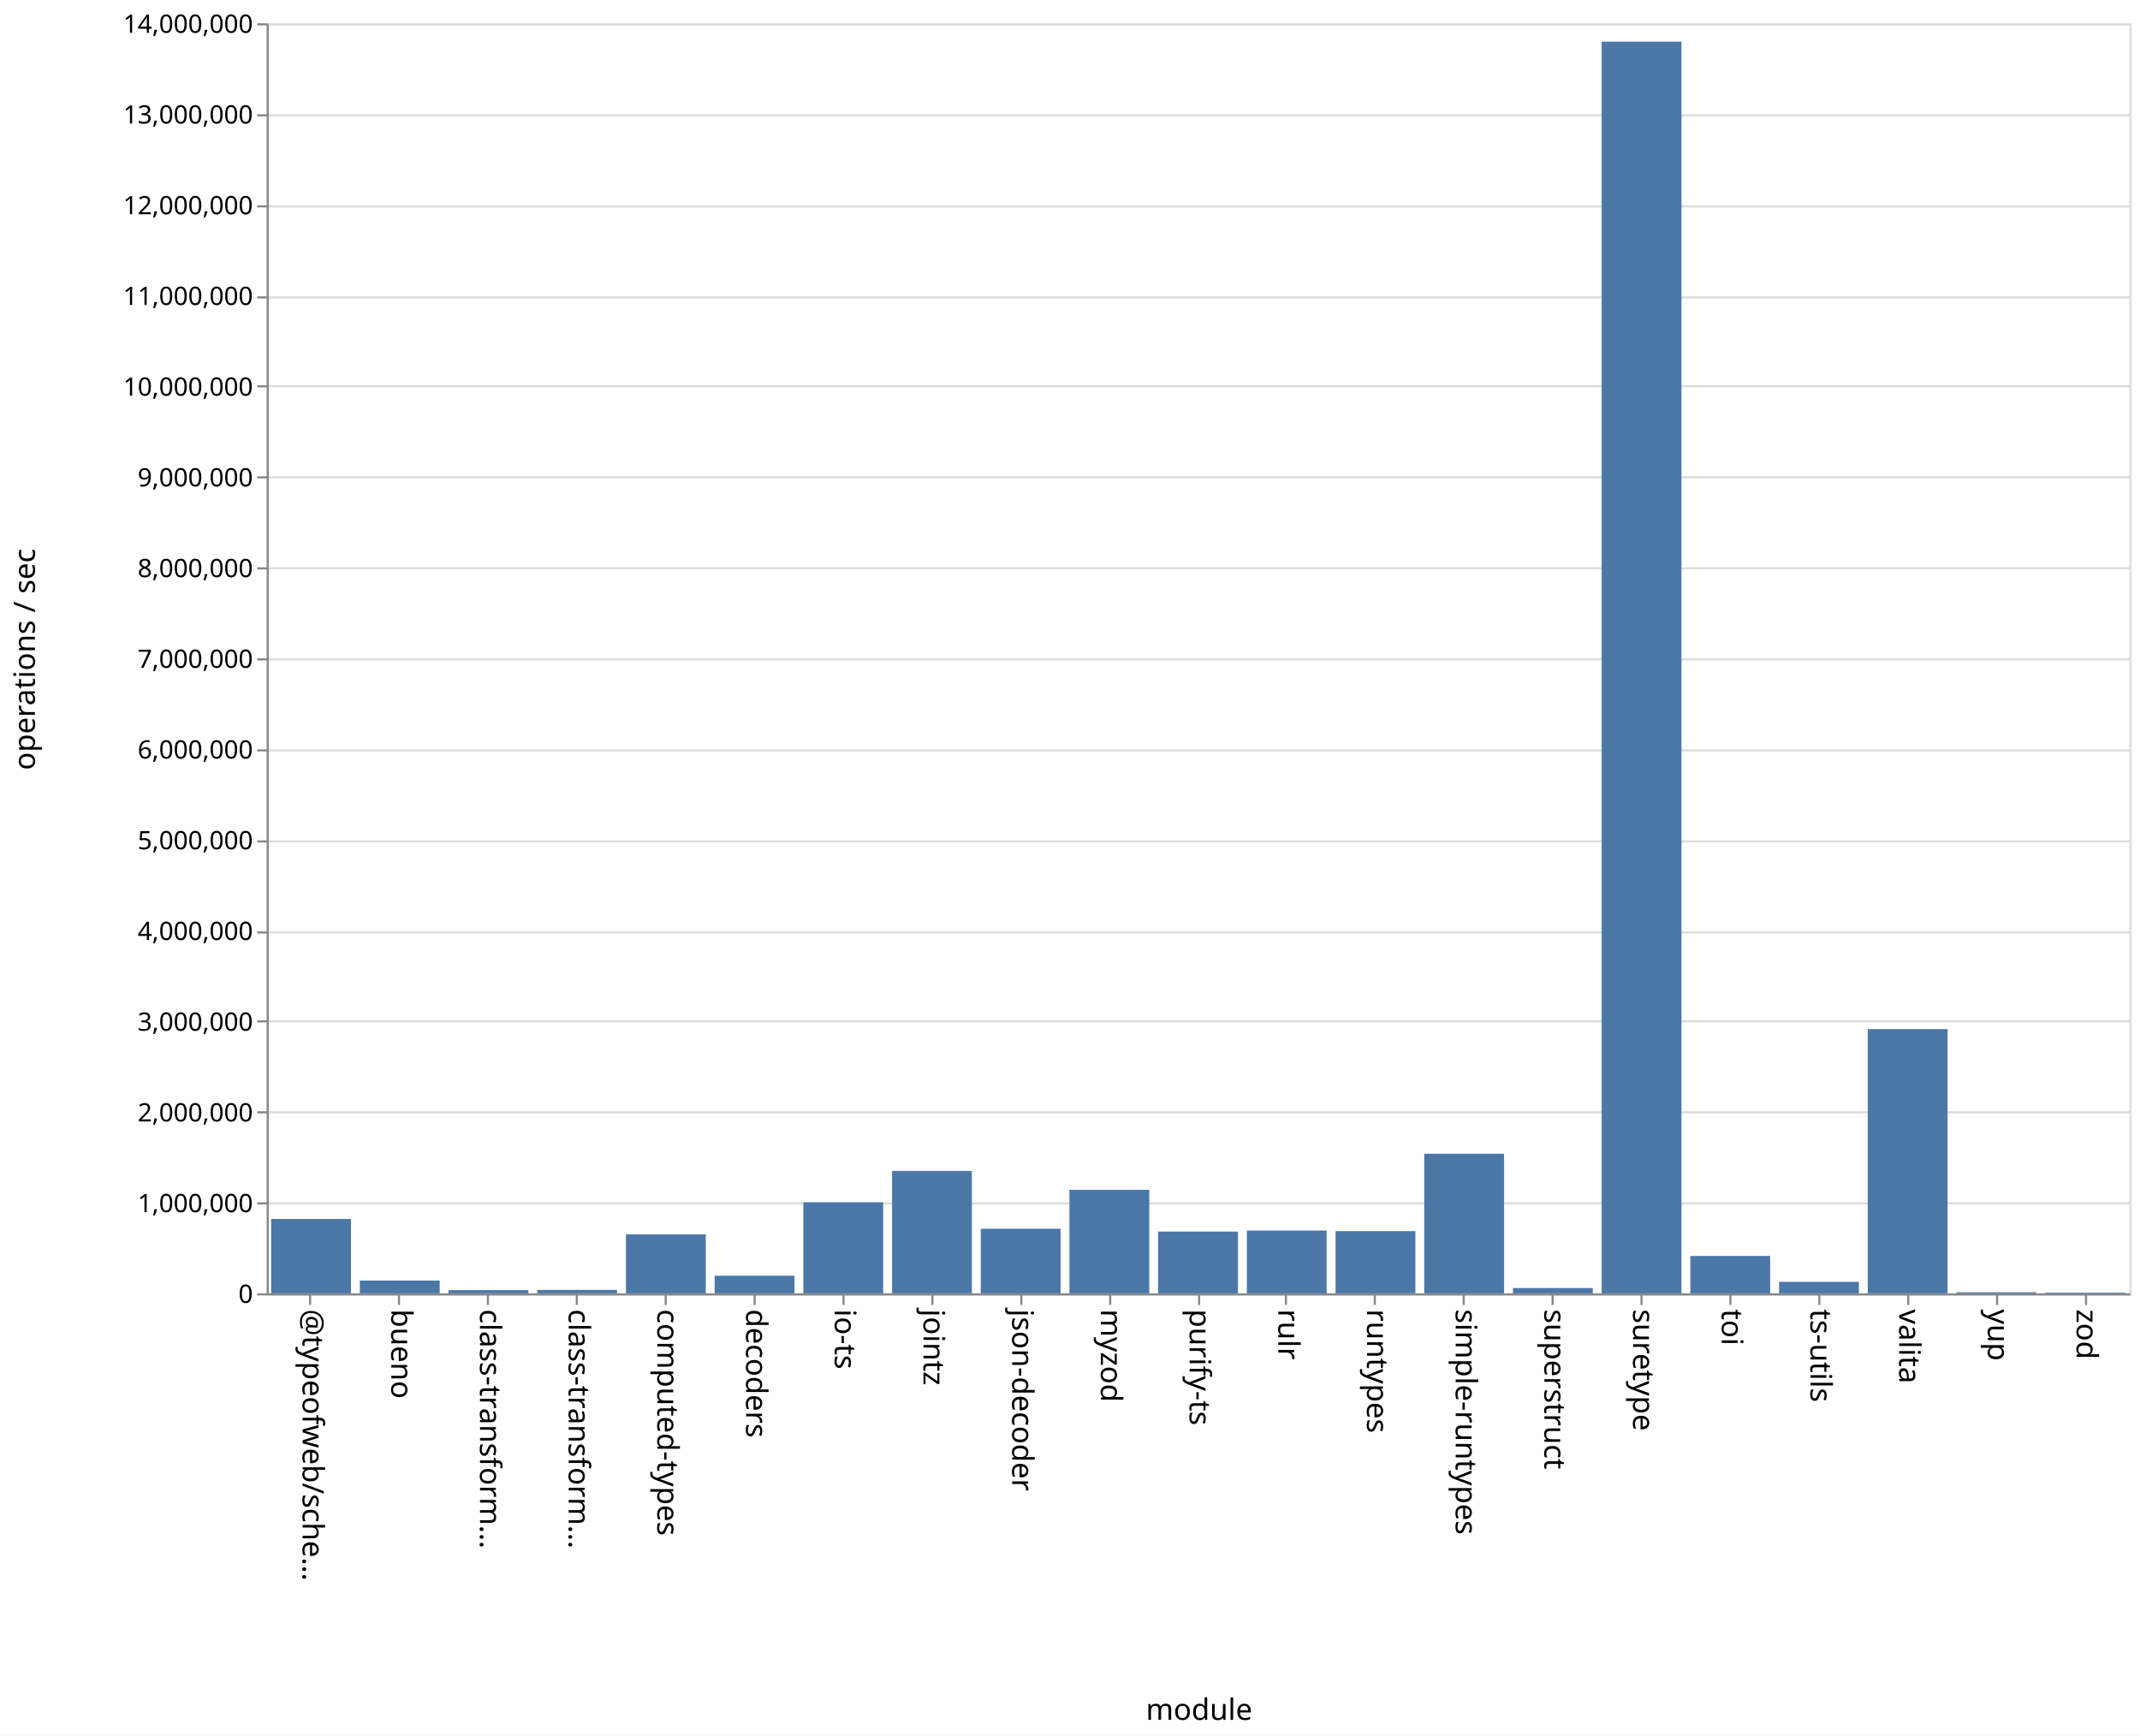
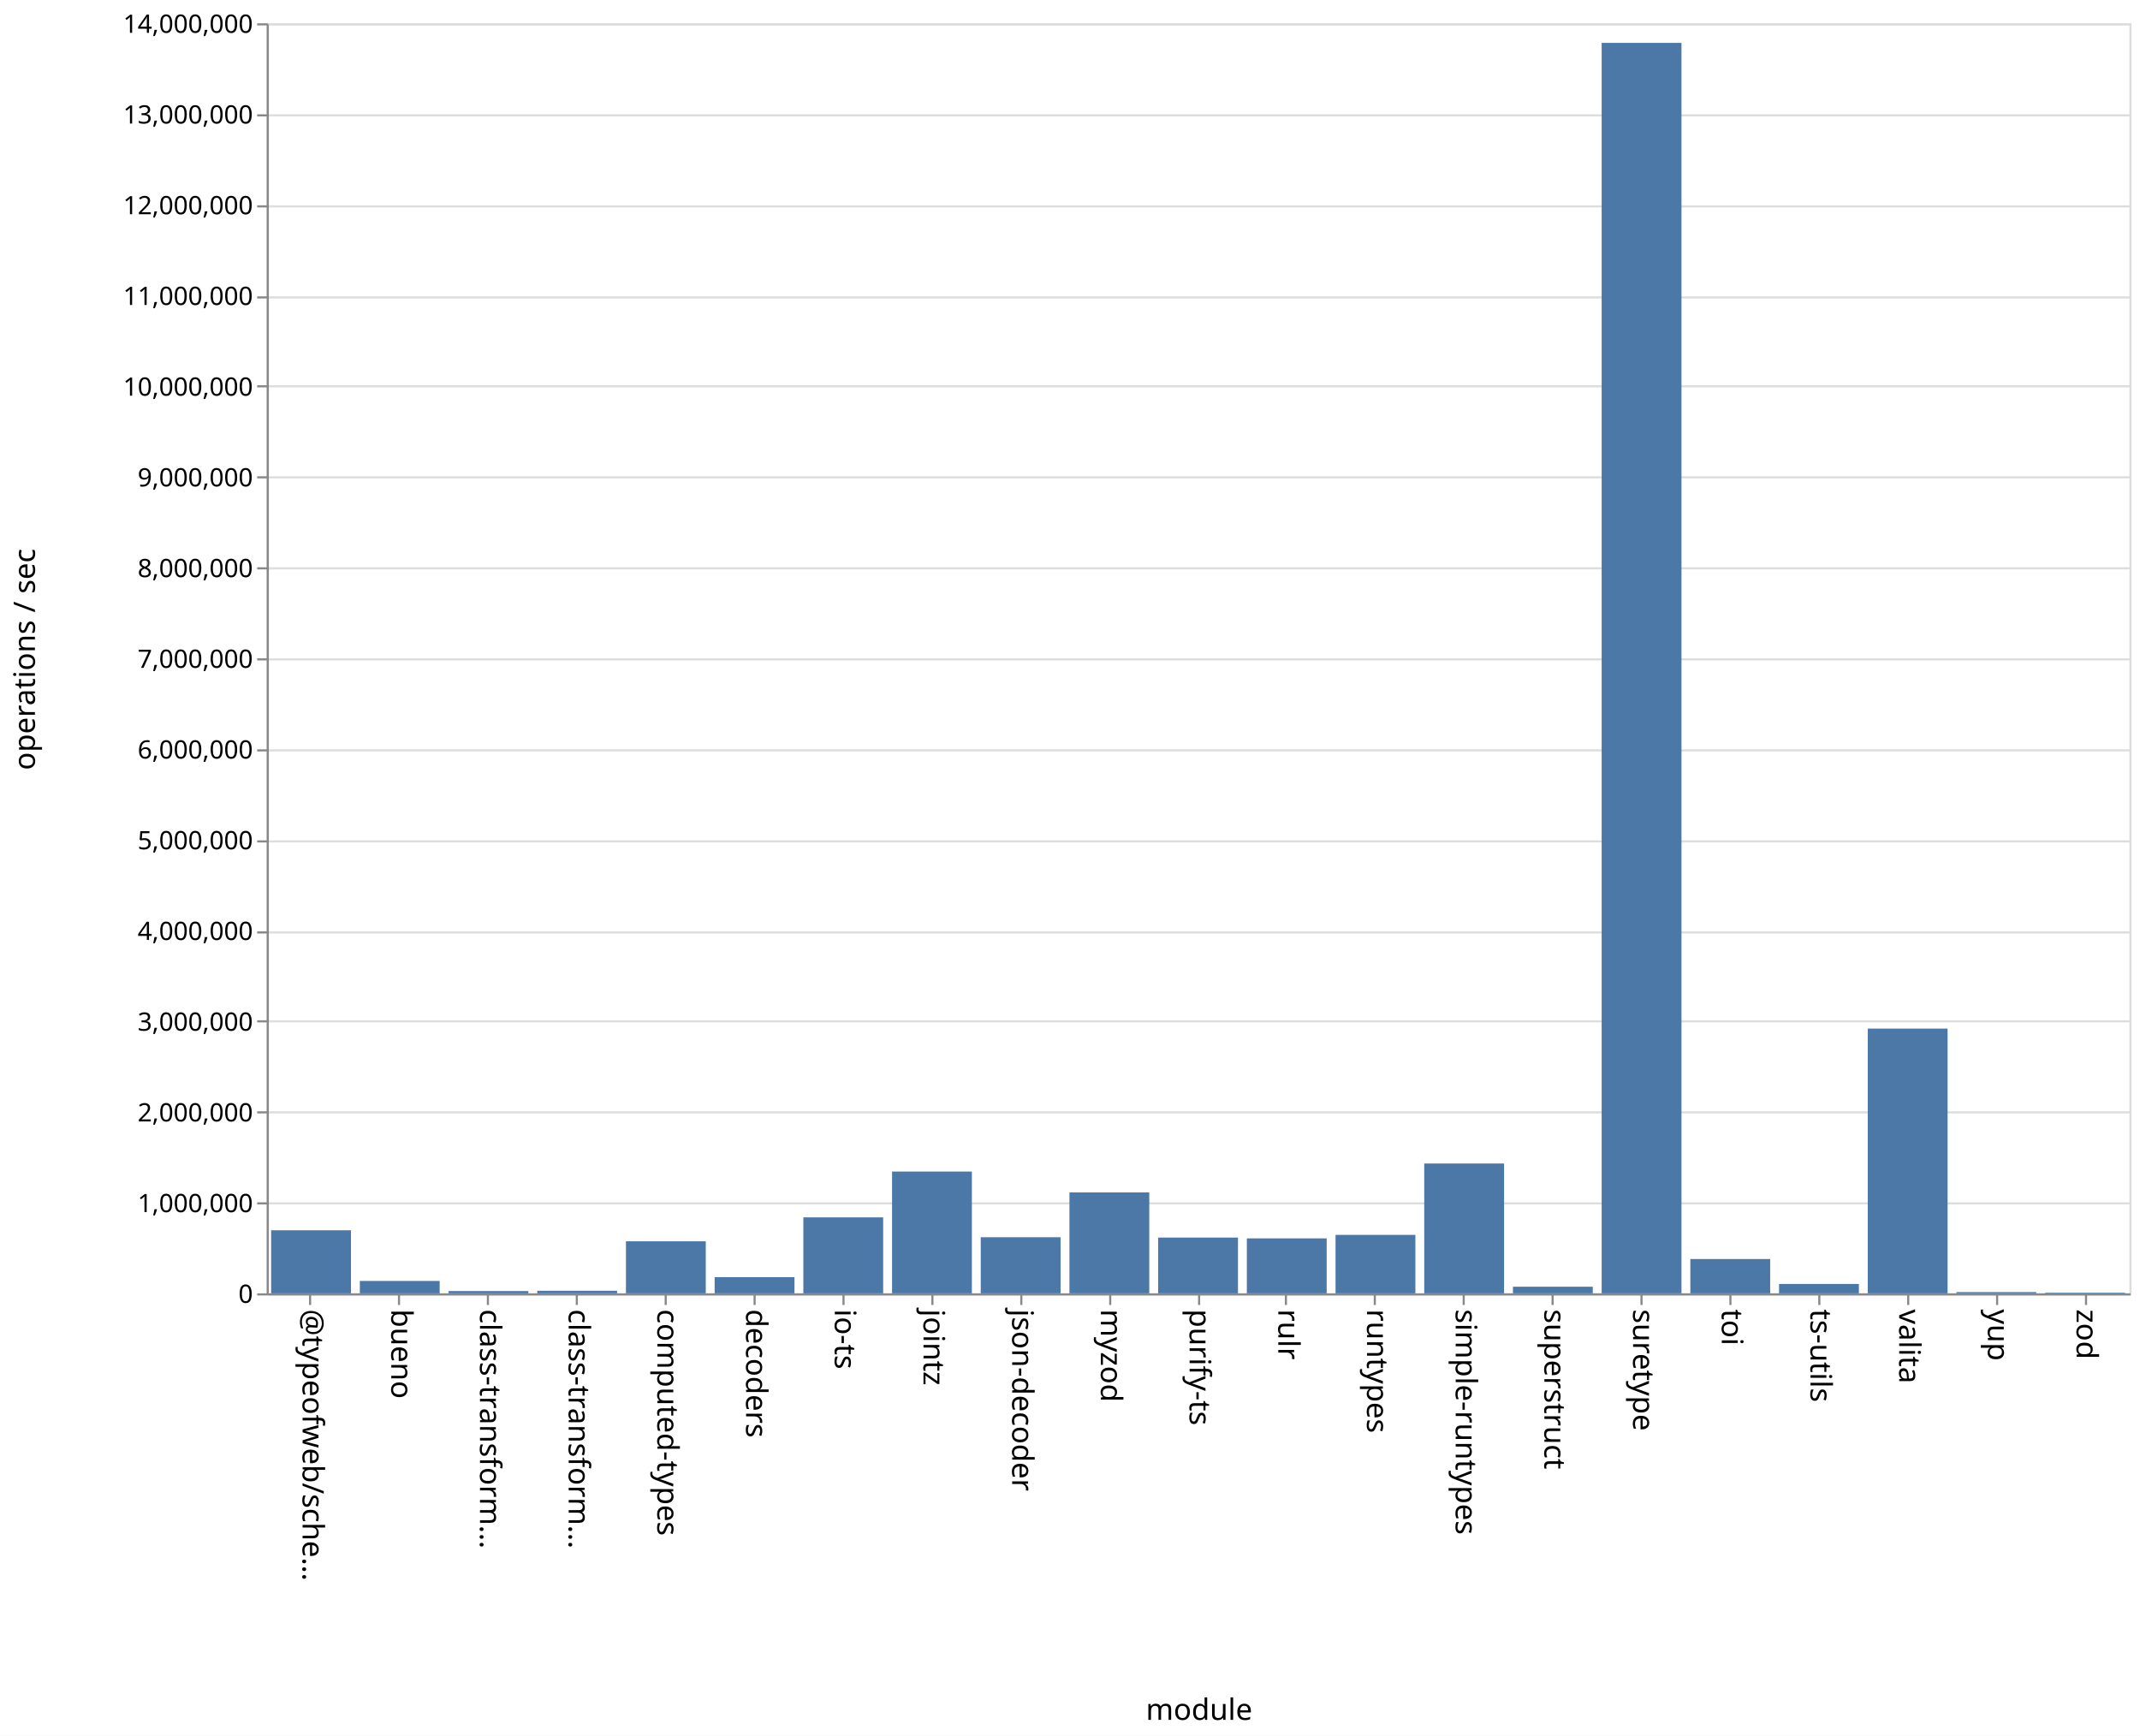
<svg xmlns="http://www.w3.org/2000/svg" class="marks" width="1011" height="820">
  <path fill="#fff" d="M0 0h1011v820H0z" />
  <g class="mark-group role-frame root" aria-roledescription="group mark container" fill="none" stroke-miterlimit="10">
    <path class="background" aria-hidden="true" d="M126.5 11.5h880v600h-880z" stroke="#ddd" />
    <g class="mark-group role-axis" aria-roledescription="axis" aria-label="Y-axis for a linear scale with values from 0 to 14,000,000">
      <path class="background" aria-hidden="true" d="M126.5 11.5z" pointer-events="none" />
      <g class="mark-rule role-axis-grid" pointer-events="none" stroke="#ddd">
        <path d="M126.5 611.5h880M126.5 568.5h880M126.5 525.5h880M126.5 482.5h880M126.5 440.5h880M126.5 397.5h880M126.5 354.5h880M126.5 311.5h880M126.5 268.5h880M126.5 225.5h880M126.5 182.5h880M126.5 140.5h880M126.5 97.5h880M126.5 54.5h880M126.5 11.5h880" />
      </g>
    </g>
    <g class="mark-group role-axis" aria-roledescription="axis" aria-label="X-axis titled 'module' for a discrete scale with 21 values: @typeofweb/schema, bueno, class-transformer-validator-async, class-transformer-validator-sync, computed-types, ending with zod">
      <path class="background" aria-hidden="true" d="M126.5 611.5z" pointer-events="none" />
      <g class="mark-rule role-axis-tick" pointer-events="none" stroke="#888">
        <path d="M146.5 611.5v5M188.5 611.5v5M230.5 611.5v5M272.5 611.5v5M314.5 611.5v5M356.5 611.5v5M398.5 611.5v5M440.5 611.5v5M482.5 611.5v5M524.5 611.5v5M566.5 611.5v5M607.5 611.5v5M649.5 611.5v5M691.5 611.5v5M733.5 611.5v5M775.5 611.5v5M817.5 611.5v5M859.5 611.5v5M901.5 611.5v5M943.5 611.5v5M985.5 611.5v5" />
      </g>
      <g class="mark-text role-axis-label" pointer-events="none" font-family="sans-serif" font-size="14" fill="#000">
        <text transform="rotate(90 -237.774 380.726)">@typeofweb/sche…</text>
        <text transform="rotate(90 -216.821 401.679)">bueno</text>
        <text transform="rotate(90 -195.869 422.631)">class-transform…</text>
        <text transform="rotate(90 -174.917 443.583)">class-transform…</text>
        <text transform="rotate(90 -153.964 464.536)">computed-types</text>
        <text transform="rotate(90 -133.012 485.488)">decoders</text>
        <text transform="rotate(90 -112.06 506.44)">io-ts</text>
        <text transform="rotate(90 -91.107 527.393)">jointz</text>
        <text transform="rotate(90 -70.155 548.345)">json-decoder</text>
        <text transform="rotate(90 -49.202 569.298)">myzod</text>
        <text transform="rotate(90 -28.25 590.25)">purify-ts</text>
        <text transform="rotate(90 -7.298 611.202)">rulr</text>
        <text transform="rotate(90 13.655 632.155)">runtypes</text>
        <text transform="rotate(90 34.607 653.107)">simple-runtypes</text>
        <text transform="rotate(90 55.56 674.06)">superstruct</text>
        <text transform="rotate(90 76.512 695.012)">suretype</text>
        <text transform="rotate(90 97.464 715.964)">toi</text>
        <text transform="rotate(90 118.417 736.917)">ts-utils</text>
        <text transform="rotate(90 139.369 757.869)">valita</text>
        <text transform="rotate(90 160.321 778.821)">yup</text>
        <text transform="rotate(90 181.274 799.774)">zod</text>
      </g>
      <path stroke="#888" d="M126.5 611.5h880" class="mark-rule role-axis-domain" pointer-events="none" />
      <text text-anchor="middle" transform="translate(566.5 812.5)" font-family="sans-serif" font-size="14" fill="#000" class="mark-text role-axis-title" pointer-events="none">module</text>
    </g>
    <g class="mark-group role-axis" aria-roledescription="axis" aria-label="Y-axis titled 'operations / sec' for a linear scale with values from 0 to 14,000,000">
      <path class="background" aria-hidden="true" d="M126.5 11.5z" pointer-events="none" />
      <g class="mark-rule role-axis-tick" pointer-events="none" stroke="#888">
        <path d="M126.5 611.5h-5M126.5 568.5h-5M126.5 525.5h-5M126.5 482.5h-5M126.5 440.5h-5M126.5 397.5h-5M126.5 354.5h-5M126.5 311.5h-5M126.5 268.5h-5M126.5 225.5h-5M126.5 182.5h-5M126.5 140.5h-5M126.5 97.5h-5M126.5 54.5h-5M126.5 11.5h-5" />
      </g>
      <g class="mark-text role-axis-label" pointer-events="none" text-anchor="end" font-family="sans-serif" font-size="12" fill="#000">
        <text transform="translate(119.5 615.5)">0</text>
        <text transform="translate(119.5 572.643)">1,000,000</text>
        <text transform="translate(119.5 529.786)">2,000,000</text>
        <text transform="translate(119.5 486.929)">3,000,000</text>
        <text transform="translate(119.5 444.071)">4,000,000</text>
        <text transform="translate(119.5 401.214)">5,000,000</text>
        <text transform="translate(119.5 358.357)">6,000,000</text>
        <text transform="translate(119.5 315.5)">7,000,000</text>
        <text transform="translate(119.5 272.643)">8,000,000</text>
        <text transform="translate(119.5 229.786)">9,000,000</text>
        <text transform="translate(119.5 186.929)">10,000,000</text>
        <text transform="translate(119.5 144.071)">11,000,000</text>
        <text transform="translate(119.5 101.214)">12,000,000</text>
        <text transform="translate(119.5 58.357)">13,000,000</text>
        <text transform="translate(119.5 15.5)">14,000,000</text>
      </g>
      <path stroke="#888" d="M126.5 611.5v-600" class="mark-rule role-axis-domain" pointer-events="none" />
      <text text-anchor="middle" transform="rotate(-90 164 147.5)" font-family="sans-serif" font-size="14" fill="#000" class="mark-text role-axis-title" pointer-events="none">operations / sec</text>
    </g>
    <g class="mark-rect role-mark marks" aria-roledescription="rect mark container" fill="#4c78a8">
-       <path d="M170 604.951h37.714V611H170zM211.905 609.493h37.714V611h-37.714zM253.81 609.366h37.714V611H253.81zM295.714 583.115h37.715V611h-37.715zM337.619 602.674h37.714V611H337.62zM379.524 567.984h37.714V611h-37.714zM421.429 553.164h37.714V611h-37.714zM463.333 580.48h37.715V611h-37.715zM505.238 562.079h37.714V611h-37.714zM547.143 581.829h37.714V611h-37.714zM589.048 581.34h37.714V611h-37.714zM630.952 581.615h37.715V611h-37.715zM672.857 545.044h37.714V611h-37.714zM714.762 608.485h37.714V611h-37.714zM756.667 19.672h37.714V611h-37.714zM798.571 593.337h37.715V611H798.57zM840.476 605.586h37.714V611h-37.714zM128.095 575.865h37.715V611h-37.715zM882.381 486.156h37.714V611h-37.714zM924.286 610.474H962V611h-37.714zM966.19 610.667h37.715V611H966.19z" />
+       <path d="M170 605.14h37.714V611H170zM211.905 609.906h37.714V611h-37.714zM253.81 609.773h37.714V611H253.81zM295.714 586.417h37.715V611h-37.715zM337.619 603.363h37.714V611H337.62zM379.524 575.11h37.714V611h-37.714zM421.429 553.47h37.714V611h-37.714zM463.333 584.486h37.715V611h-37.715zM505.238 563.33h37.714V611h-37.714zM547.143 584.652h37.714V611h-37.714zM589.048 585.02h37.714V611h-37.714zM630.952 583.393h37.715V611h-37.715zM672.857 549.664h37.714V611h-37.714zM714.762 607.855h37.714V611h-37.714zM756.667 20.26h37.714V611h-37.714zM798.571 594.784h37.715V611H798.57zM840.476 606.56h37.714V611h-37.714zM128.095 581.191h37.715V611h-37.715zM882.381 485.934h37.714V611h-37.714zM924.286 610.39H962v.61h-37.714zM966.19 610.686h37.715V611H966.19z" />
    </g>
  </g>
</svg>
